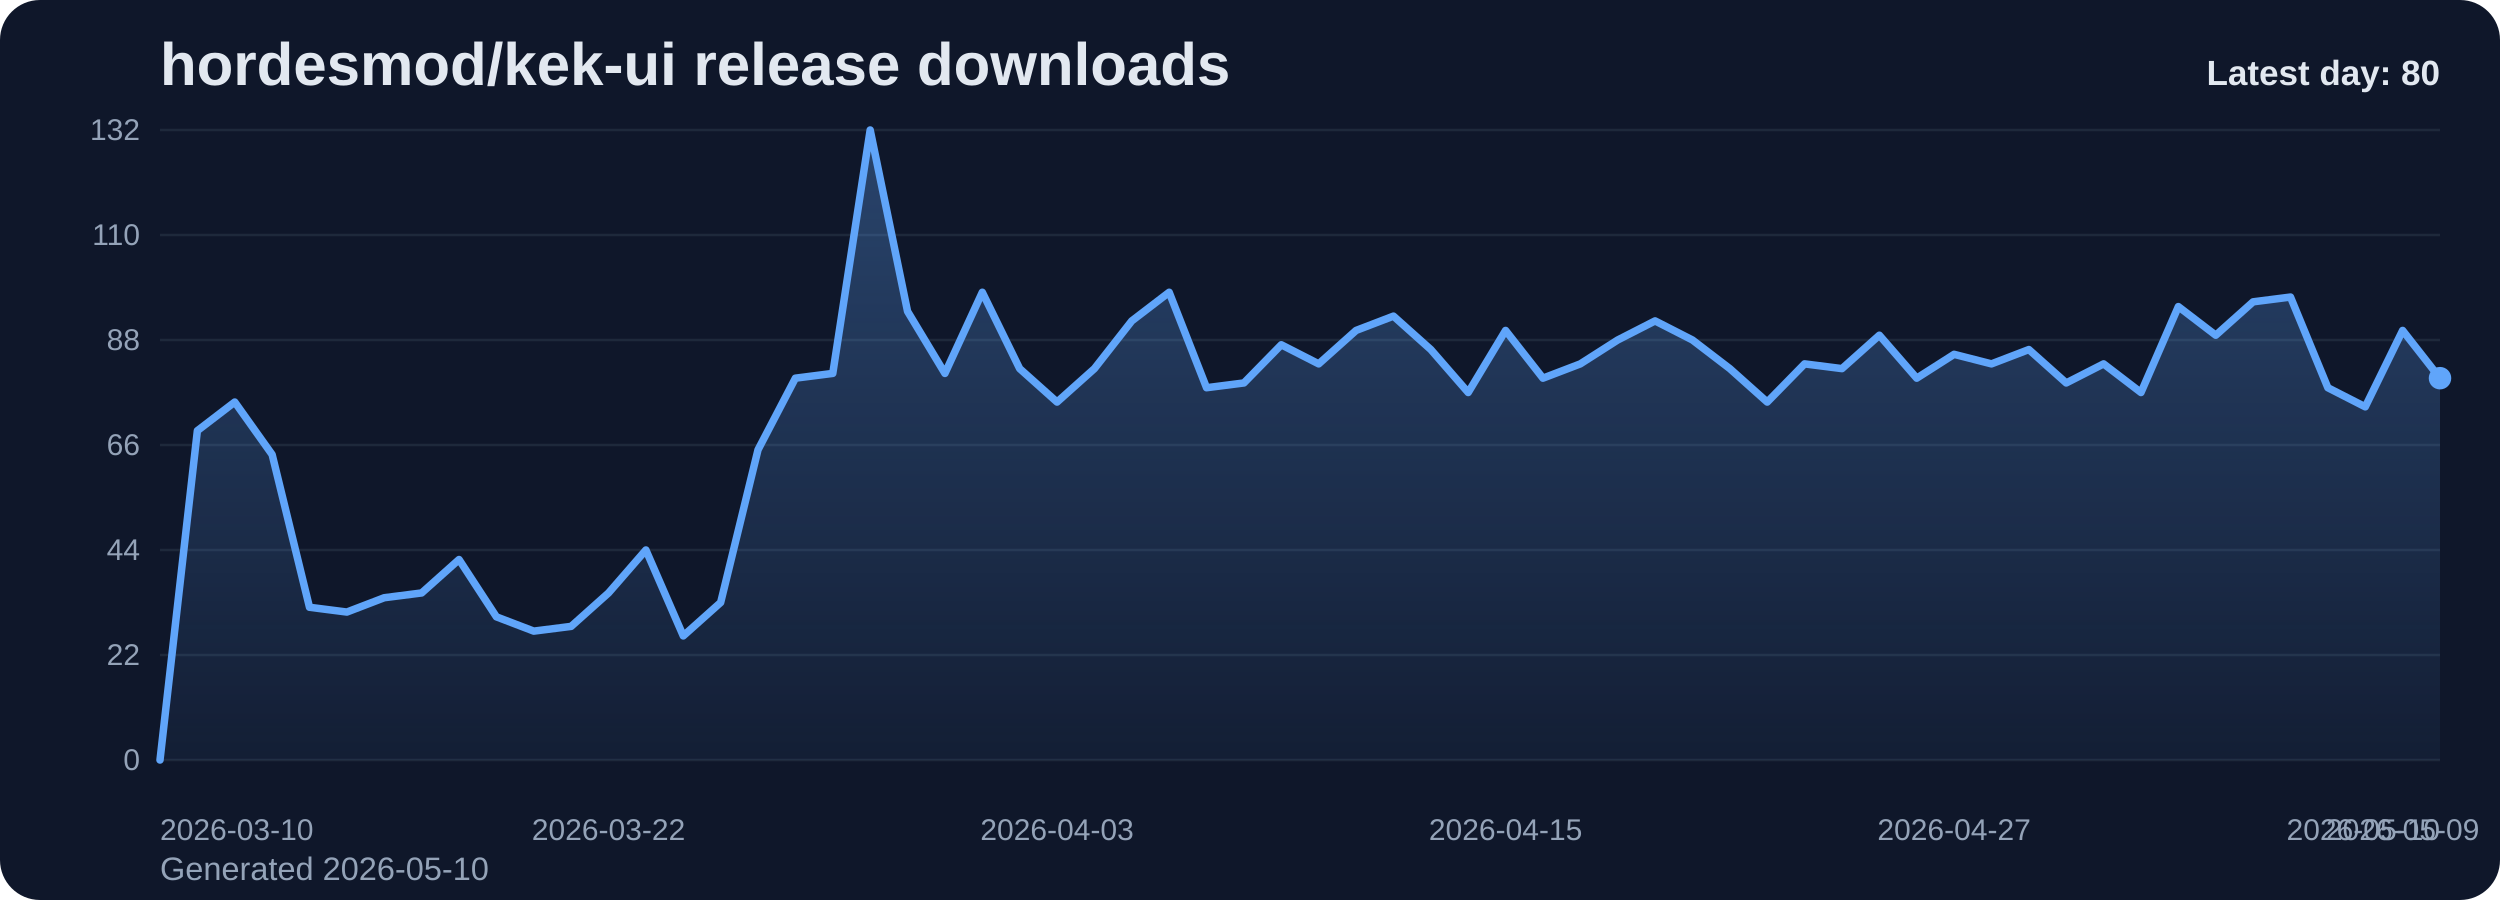
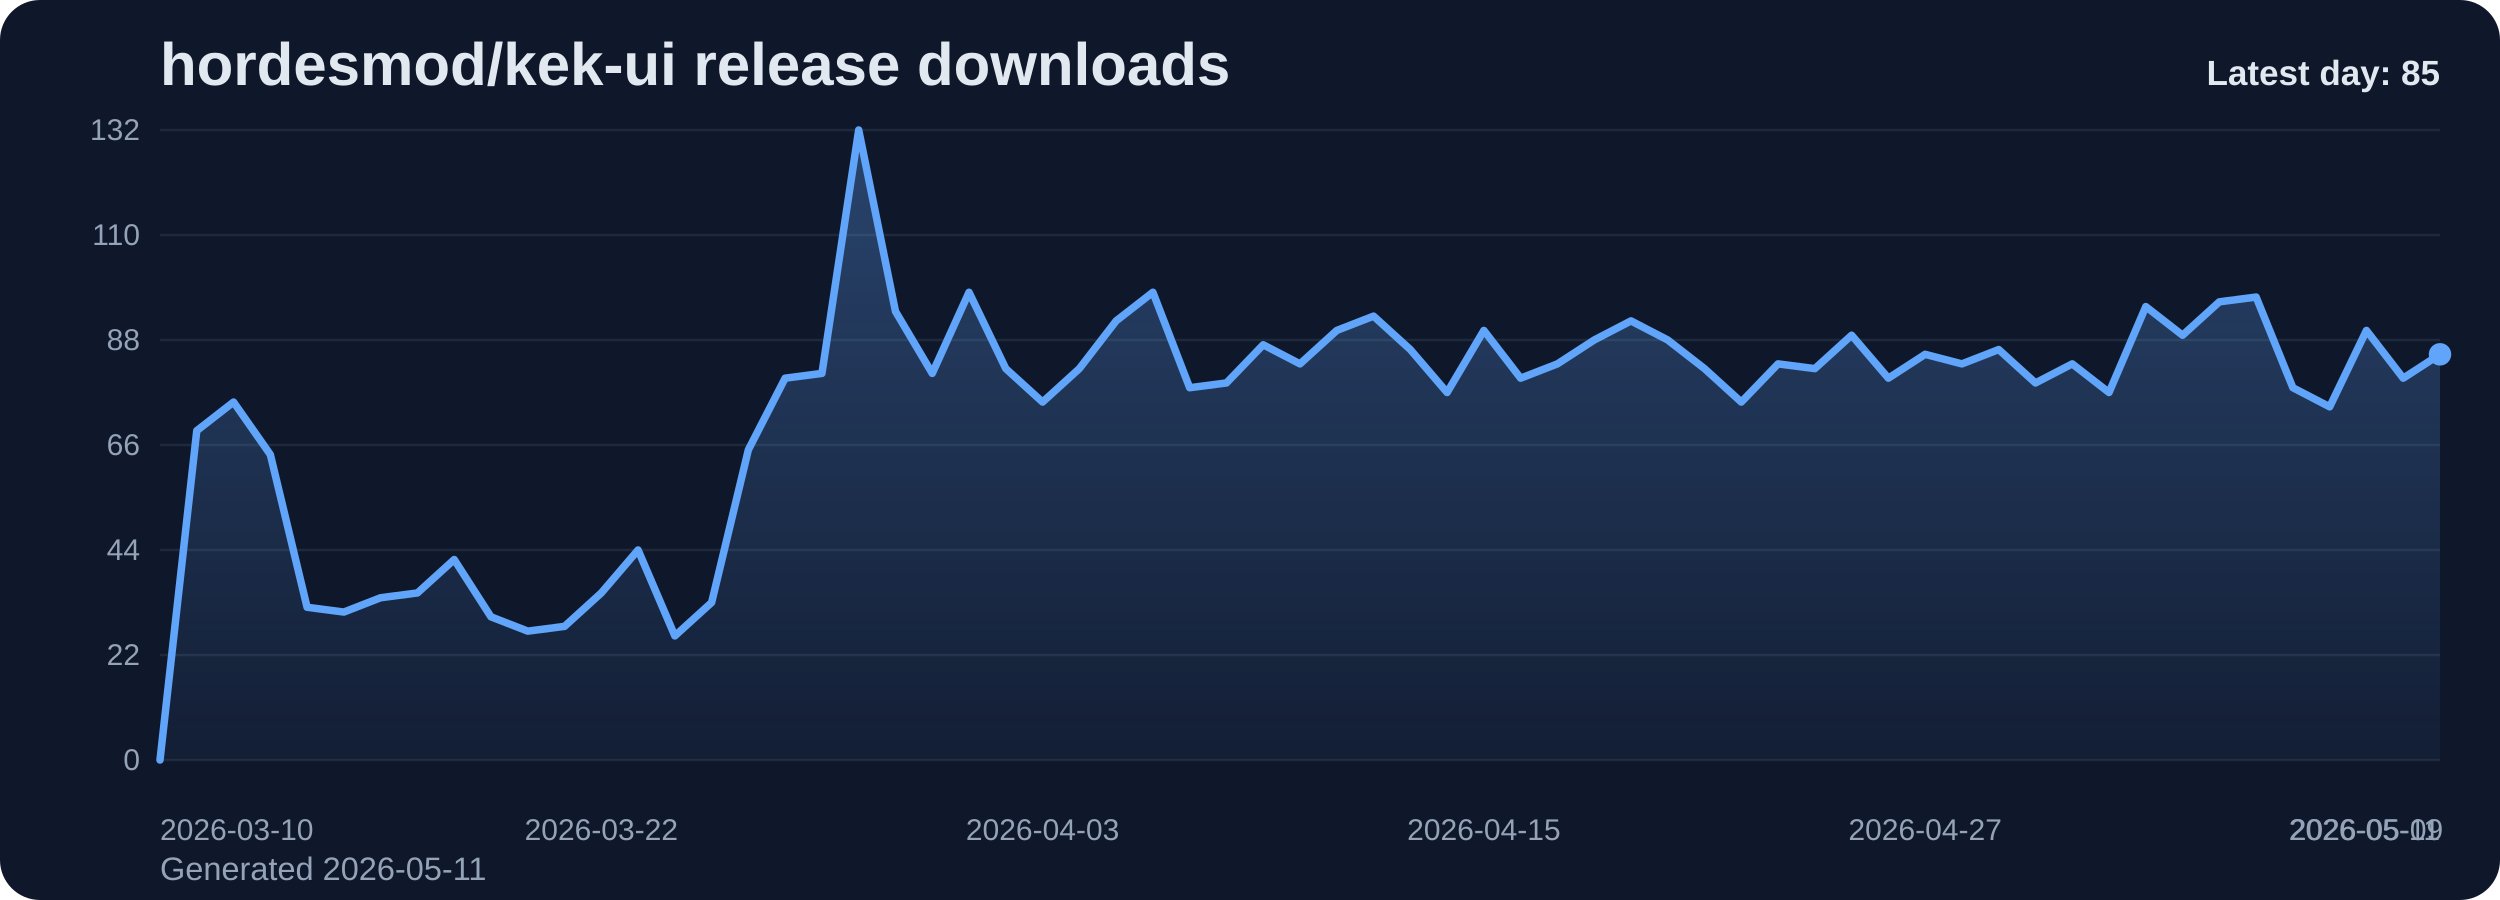
<svg xmlns="http://www.w3.org/2000/svg" viewBox="0 0 1000 360" role="img" aria-label="hordesmod/kek-ui release downloads chart">
  <defs>
    <linearGradient id="fill-daily-slate" x1="0" y1="0" x2="0" y2="1">
      <stop offset="0%" stop-color="#60a5fa" stop-opacity="0.32" />
      <stop offset="100%" stop-color="#60a5fa" stop-opacity="0.05" />
    </linearGradient>
    <style>
      .bg { fill: #0f172a; }
      .title { font: 700 24px Arial, sans-serif; fill: #e2e8f0; }
      .sub { font: 400 13px Arial, sans-serif; fill: #94a3b8; }
      .grid { stroke: #1e293b; stroke-width: 1; }
      .axis { font: 400 12px Arial, sans-serif; fill: #94a3b8; }
      .line { fill: none; stroke: #60a5fa; stroke-width: 3; stroke-linecap: round; stroke-linejoin: round; }
      .dot { fill: #60a5fa; }
      .value { font: 600 11px Arial, sans-serif; fill: #cbd5e1; }
      .latest { font: 700 14px Arial, sans-serif; fill: #e2e8f0; }
    </style>
  </defs>
  <rect class="bg" x="0" y="0" width="1000" height="360" rx="16" />
  <text class="title" x="64" y="34">hordesmod/kek-ui release downloads</text>
-   <text class="sub" x="64" y="352">Generated 2026-05-10</text>
+   <text class="sub" x="64" y="352">Generated 2026-05-11</text>
  <line x1="64" y1="52.00" x2="976" y2="52.00" class="grid" />
  <text x="56" y="56.00" text-anchor="end" class="axis">132</text>
  <line x1="64" y1="94.00" x2="976" y2="94.00" class="grid" />
  <text x="56" y="98.00" text-anchor="end" class="axis">110</text>
  <line x1="64" y1="136.00" x2="976" y2="136.00" class="grid" />
  <text x="56" y="140.00" text-anchor="end" class="axis">88</text>
  <line x1="64" y1="178.00" x2="976" y2="178.00" class="grid" />
  <text x="56" y="182.00" text-anchor="end" class="axis">66</text>
  <line x1="64" y1="220.00" x2="976" y2="220.00" class="grid" />
  <text x="56" y="224.00" text-anchor="end" class="axis">44</text>
  <line x1="64" y1="262.00" x2="976" y2="262.00" class="grid" />
  <text x="56" y="266.00" text-anchor="end" class="axis">22</text>
  <line x1="64" y1="304.00" x2="976" y2="304.00" class="grid" />
  <text x="56" y="308.00" text-anchor="end" class="axis">0</text>
-   <path d="M 64.00 304 L 64.00 304.00 L 78.95 172.27 L 93.90 160.82 L 108.85 181.82 L 123.80 242.91 L 138.75 244.82 L 153.70 239.09 L 168.66 237.18 L 183.61 223.82 L 198.56 246.73 L 213.51 252.45 L 228.46 250.55 L 243.41 237.18 L 258.36 220.00 L 273.31 254.36 L 288.26 241.00 L 303.21 179.91 L 318.16 151.27 L 333.11 149.36 L 348.07 52.00 L 363.02 124.55 L 377.97 149.36 L 392.92 116.91 L 407.87 147.45 L 422.82 160.82 L 437.77 147.45 L 452.72 128.36 L 467.67 116.91 L 482.62 155.09 L 497.57 153.18 L 512.52 137.91 L 527.48 145.55 L 542.43 132.18 L 557.38 126.45 L 572.33 139.82 L 587.28 157.00 L 602.23 132.18 L 617.18 151.27 L 632.13 145.55 L 647.08 136.00 L 662.03 128.36 L 676.98 136.00 L 691.93 147.45 L 706.89 160.82 L 721.84 145.55 L 736.79 147.45 L 751.74 134.09 L 766.69 151.27 L 781.64 141.73 L 796.59 145.55 L 811.54 139.82 L 826.49 153.18 L 841.44 145.55 L 856.39 157.00 L 871.34 122.64 L 886.30 134.09 L 901.25 120.73 L 916.20 118.82 L 931.15 155.09 L 946.10 162.73 L 961.05 132.18 L 976.00 151.27 L 976.00 304 Z" fill="url(#fill-daily-slate)" />
-   <polyline class="line" points="64.00,304.00 78.95,172.27 93.90,160.82 108.85,181.82 123.80,242.91 138.75,244.82 153.70,239.09 168.66,237.18 183.61,223.82 198.56,246.73 213.51,252.45 228.46,250.55 243.41,237.18 258.36,220.00 273.31,254.36 288.26,241.00 303.21,179.91 318.16,151.27 333.11,149.36 348.07,52.00 363.02,124.55 377.97,149.36 392.92,116.91 407.87,147.45 422.82,160.82 437.77,147.45 452.72,128.36 467.67,116.91 482.62,155.09 497.57,153.18 512.52,137.91 527.48,145.55 542.43,132.18 557.38,126.45 572.33,139.82 587.28,157.00 602.23,132.18 617.18,151.27 632.13,145.55 647.08,136.00 662.03,128.36 676.98,136.00 691.93,147.45 706.89,160.82 721.84,145.55 736.79,147.45 751.74,134.09 766.69,151.27 781.64,141.73 796.59,145.55 811.54,139.82 826.49,153.18 841.44,145.55 856.39,157.00 871.34,122.64 886.30,134.09 901.25,120.73 916.20,118.82 931.15,155.09 946.10,162.73 961.05,132.18 976.00,151.27" />
-   <circle class="dot" cx="976.00" cy="151.27" r="4.5" />
+   <path d="M 64.00 304 L 64.00 304.00 L 78.71 172.27 L 93.42 160.82 L 108.13 181.82 L 122.84 242.91 L 137.55 244.82 L 152.26 239.09 L 166.97 237.18 L 181.68 223.82 L 196.39 246.73 L 211.10 252.45 L 225.81 250.55 L 240.52 237.18 L 255.23 220.00 L 269.94 254.36 L 284.65 241.00 L 299.35 179.91 L 314.06 151.27 L 328.77 149.36 L 343.48 52.00 L 358.19 124.55 L 372.90 149.36 L 387.61 116.91 L 402.32 147.45 L 417.03 160.82 L 431.74 147.45 L 446.45 128.36 L 461.16 116.91 L 475.87 155.09 L 490.58 153.18 L 505.29 137.91 L 520.00 145.55 L 534.71 132.18 L 549.42 126.45 L 564.13 139.82 L 578.84 157.00 L 593.55 132.18 L 608.26 151.27 L 622.97 145.55 L 637.68 136.00 L 652.39 128.36 L 667.10 136.00 L 681.81 147.45 L 696.52 160.82 L 711.23 145.55 L 725.94 147.45 L 740.65 134.09 L 755.35 151.27 L 770.06 141.73 L 784.77 145.55 L 799.48 139.82 L 814.19 153.18 L 828.90 145.55 L 843.61 157.00 L 858.32 122.64 L 873.03 134.09 L 887.74 120.73 L 902.45 118.82 L 917.16 155.09 L 931.87 162.73 L 946.58 132.18 L 961.29 151.27 L 976.00 141.73 L 976.00 304 Z" fill="url(#fill-daily-slate)" />
+   <polyline class="line" points="64.00,304.00 78.71,172.27 93.42,160.82 108.13,181.82 122.84,242.91 137.55,244.82 152.26,239.09 166.97,237.18 181.68,223.82 196.39,246.73 211.10,252.45 225.81,250.55 240.52,237.18 255.23,220.00 269.94,254.36 284.65,241.00 299.35,179.91 314.06,151.27 328.77,149.36 343.48,52.00 358.19,124.55 372.90,149.36 387.61,116.91 402.32,147.45 417.03,160.82 431.74,147.45 446.45,128.36 461.16,116.91 475.87,155.09 490.58,153.18 505.29,137.91 520.00,145.55 534.71,132.18 549.42,126.45 564.13,139.82 578.84,157.00 593.55,132.18 608.26,151.27 622.97,145.55 637.68,136.00 652.39,128.36 667.10,136.00 681.81,147.45 696.52,160.82 711.23,145.55 725.94,147.45 740.65,134.09 755.35,151.27 770.06,141.73 784.77,145.55 799.48,139.82 814.19,153.18 828.90,145.55 843.61,157.00 858.32,122.64 873.03,134.09 887.74,120.73 902.45,118.82 917.16,155.09 931.87,162.73 946.58,132.18 961.29,151.27 976.00,141.73" />
+   <circle class="dot" cx="976.00" cy="141.73" r="4.5" />
  <text class="axis" x="64.00" y="336" text-anchor="start">2026-03-10</text>
-   <text class="axis" x="243.41" y="336" text-anchor="middle">2026-03-22</text>
-   <text class="axis" x="422.82" y="336" text-anchor="middle">2026-04-03</text>
-   <text class="axis" x="602.23" y="336" text-anchor="middle">2026-04-15</text>
-   <text class="axis" x="781.64" y="336" text-anchor="middle">2026-04-27</text>
-   <text class="axis" x="961.05" y="336" text-anchor="middle">2026-05-09</text>
-   <text class="axis" x="976.00" y="336" text-anchor="end">2026-05-10</text>
-   <text class="latest" x="976" y="34" text-anchor="end">Latest day: 80</text>
+   <text class="axis" x="240.52" y="336" text-anchor="middle">2026-03-22</text>
+   <text class="axis" x="417.03" y="336" text-anchor="middle">2026-04-03</text>
+   <text class="axis" x="593.55" y="336" text-anchor="middle">2026-04-15</text>
+   <text class="axis" x="770.06" y="336" text-anchor="middle">2026-04-27</text>
+   <text class="axis" x="946.58" y="336" text-anchor="middle">2026-05-09</text>
+   <text class="axis" x="976.00" y="336" text-anchor="end">2026-05-11</text>
+   <text class="latest" x="976" y="34" text-anchor="end">Latest day: 85</text>
</svg>
